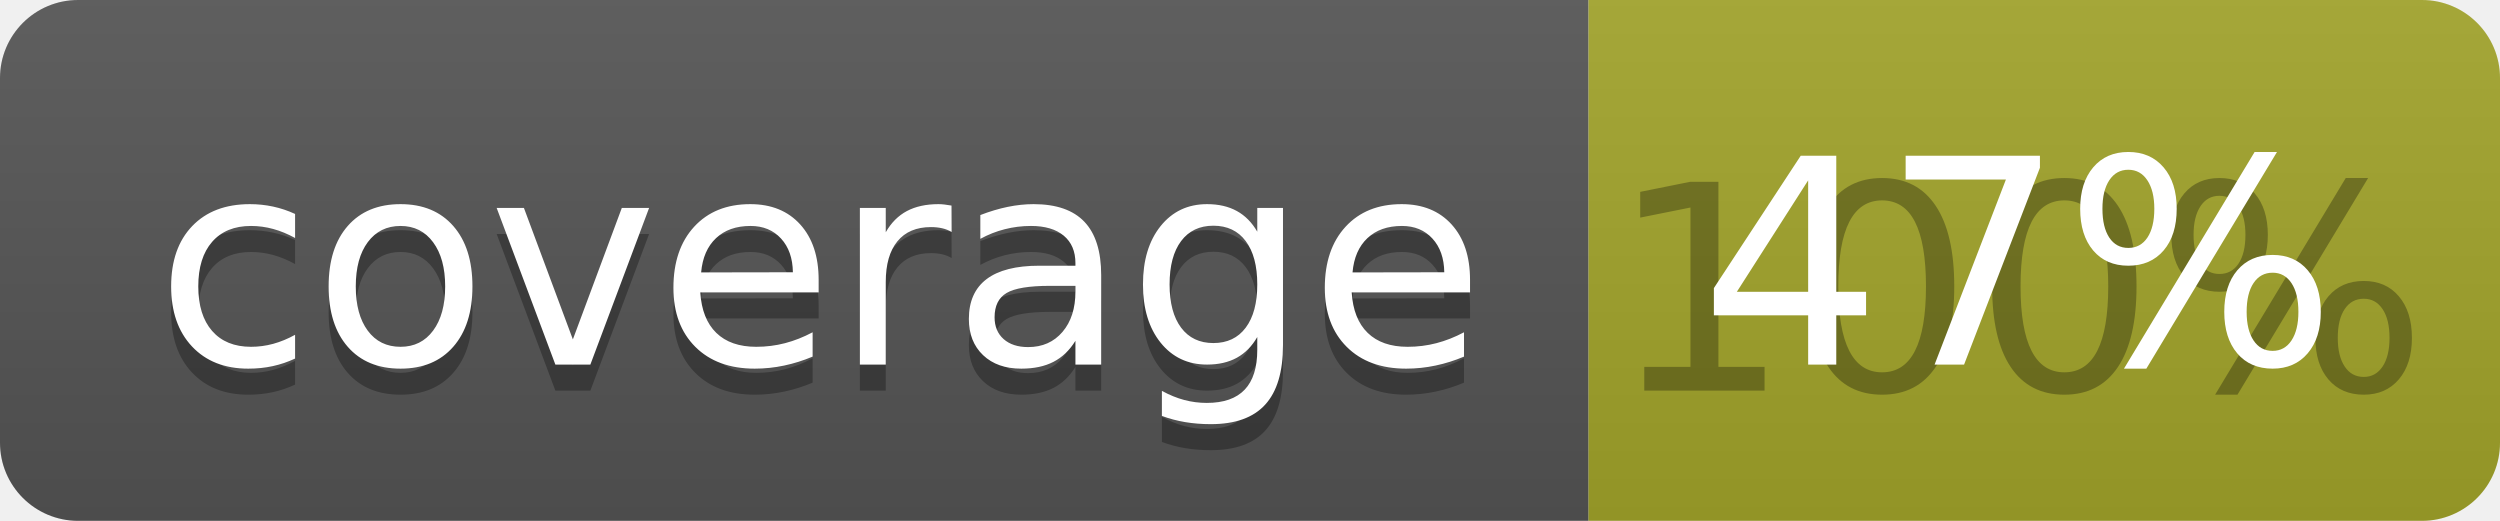
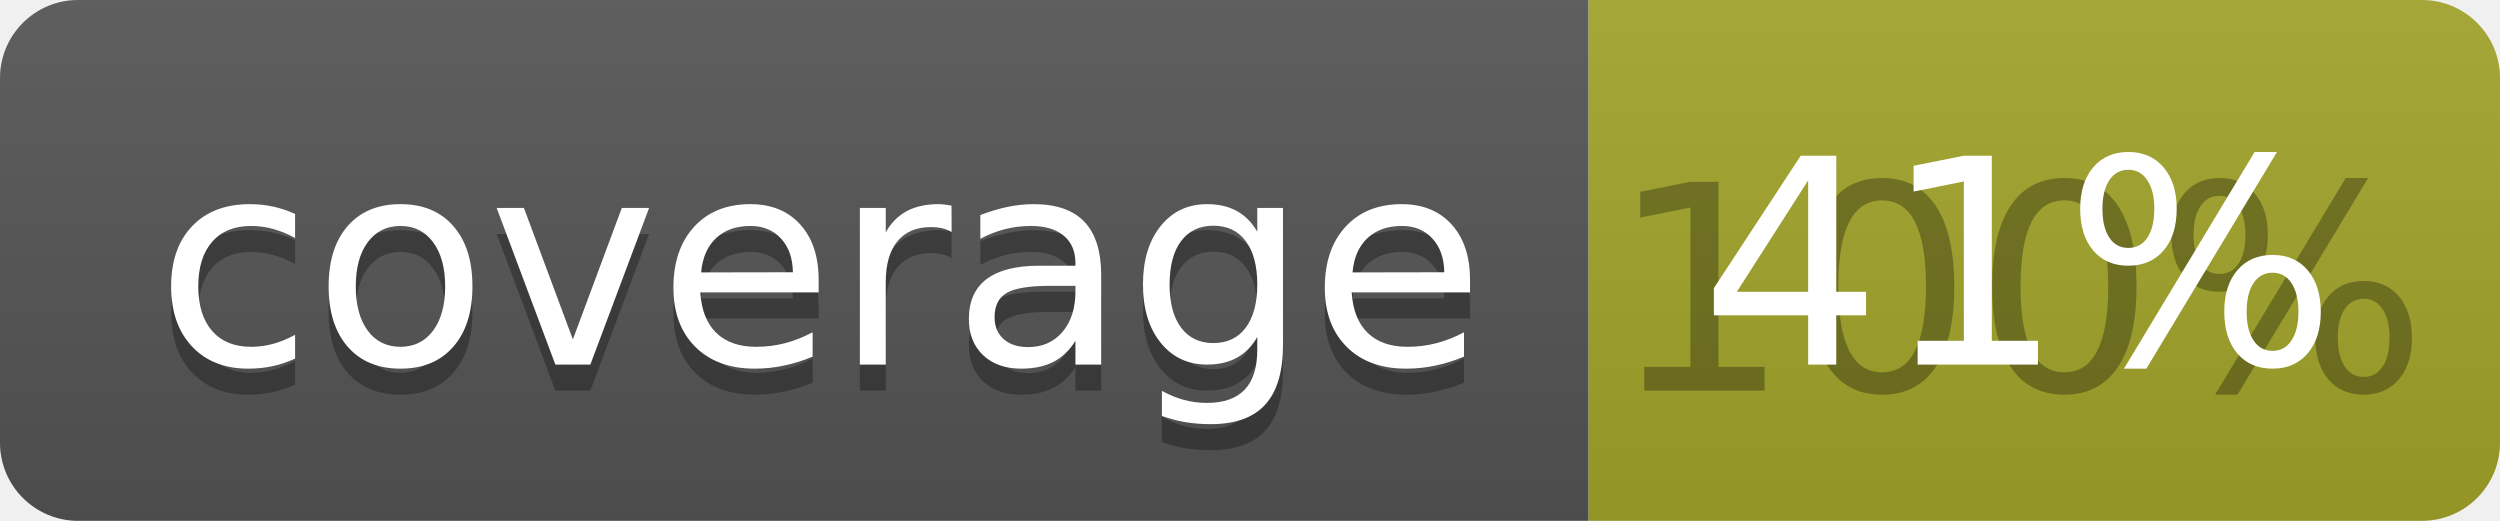
<svg xmlns="http://www.w3.org/2000/svg" width="96" height="20">
  <linearGradient id="b" x2="0" y2="100%">
    <stop offset="0" stop-color="#bbb" stop-opacity=".1" />
    <stop offset="1" stop-opacity=".1" />
  </linearGradient>
  <clipPath id="a">
    <rect width="96" height="20" rx="3" fill="#fff" />
  </clipPath>
  <g clip-path="url(#a)">
    <path fill="#555" d="M0 0h61v20H0z" />
    <path fill="#A3A52A" d="M61 0h35v20H61z" />
    <path fill="url(#b)" d="M0 0h96v20H0z" />
  </g>
  <g fill="#fff" text-anchor="middle" font-family="DejaVu Sans,Verdana,Geneva,sans-serif" font-size="110">
    <text x="315" y="150" fill="#010101" fill-opacity=".3" transform="scale(.1)" textLength="510">coverage</text>
    <text x="315" y="140" transform="scale(.1)" textLength="510">coverage</text>
    <text x="775" y="150" fill="#010101" fill-opacity=".3" transform="scale(.1)" textLength="250">100%</text>
-     <text x="775" y="140" transform="scale(.1)" textLength="250">47%</text>
+     <text x="775" y="140" transform="scale(.1)" textLength="250">41%</text>
  </g>
</svg>
